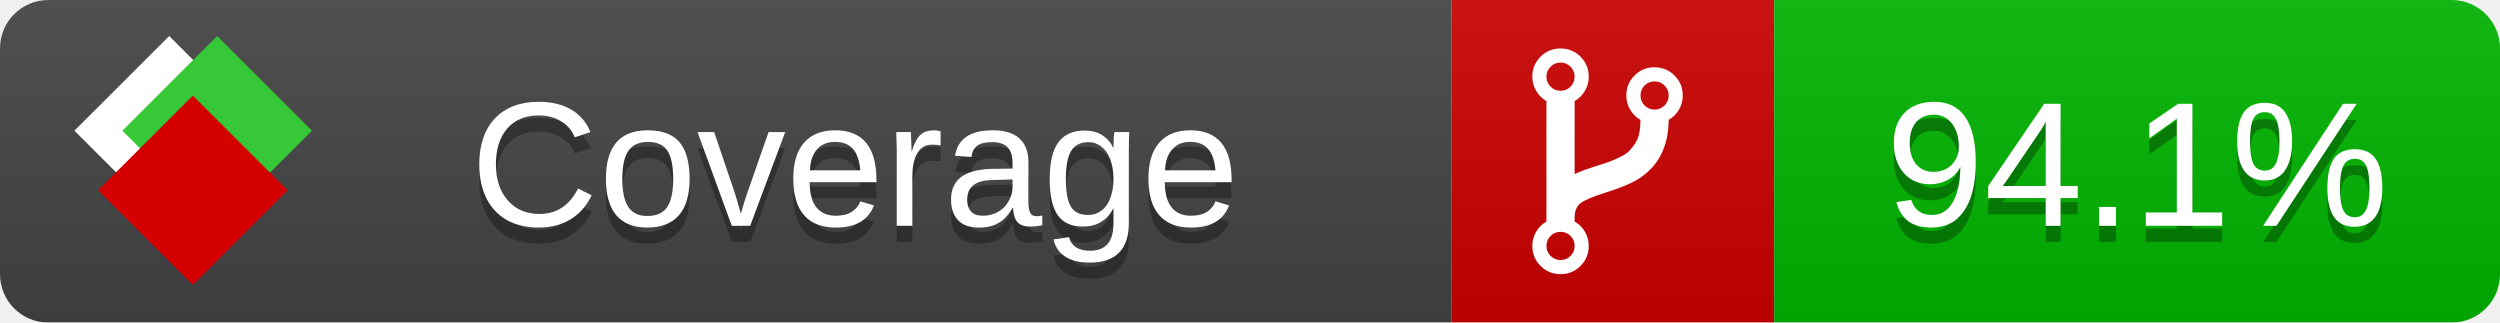
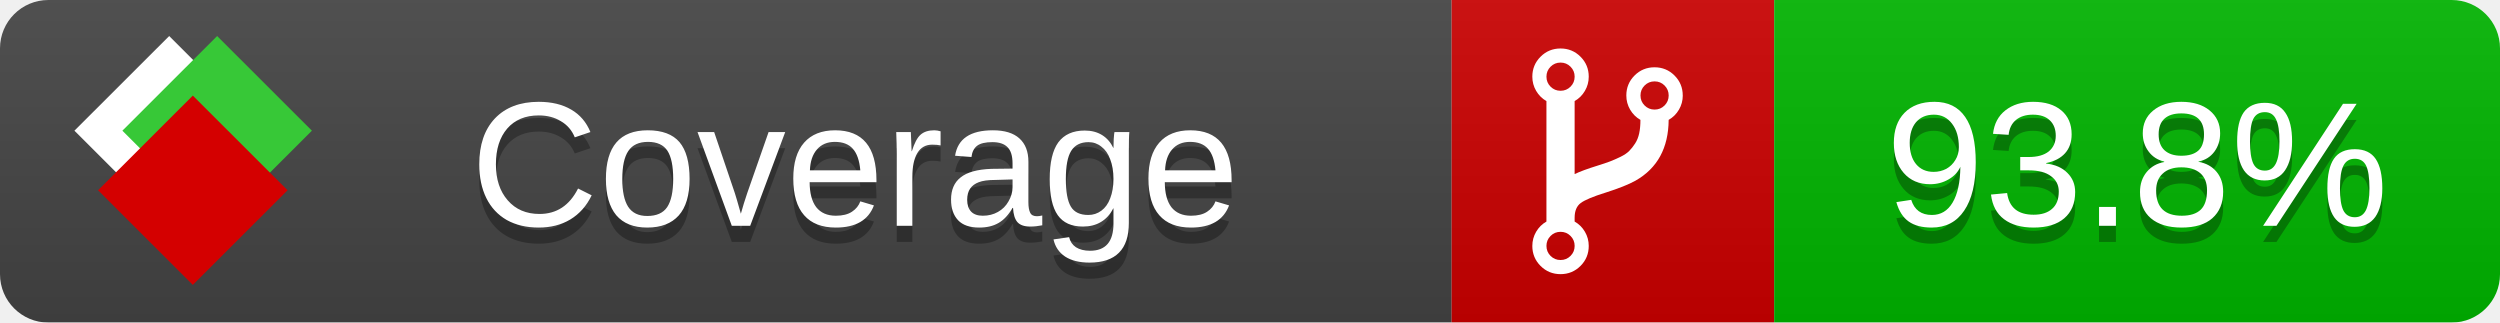
<svg xmlns="http://www.w3.org/2000/svg" xmlns:xlink="http://www.w3.org/1999/xlink" width="155" height="20">
  <style type="text/css">
          
            @keyframes fade1 {
                0% { visibility: visible; opacity: 1; }
               27% { visibility: visible; opacity: 1; }
               33% { visibility: hidden; opacity: 0; }
               60% { visibility: hidden; opacity: 0; }
               66% { visibility: hidden; opacity: 0; }
               93% { visibility: hidden; opacity: 0; }
              100% { visibility: visible; opacity: 1; }
            }
            @keyframes fade2 {
                0% { visibility: hidden; opacity: 0; }
               27% { visibility: hidden; opacity: 0; }
               33% { visibility: visible; opacity: 1; }
               60% { visibility: visible; opacity: 1; }
               66% { visibility: hidden; opacity: 0; }
               93% { visibility: hidden; opacity: 0; }
              100% { visibility: hidden; opacity: 0; }
            }
            @keyframes fade3 {
                0% { visibility: hidden; opacity: 0; }
               27% { visibility: hidden; opacity: 0; }
               33% { visibility: hidden; opacity: 0; }
               60% { visibility: hidden; opacity: 0; }
               66% { visibility: visible; opacity: 1; }
               93% { visibility: visible; opacity: 1; }
              100% { visibility: hidden; opacity: 0; }
            }
            .linecoverage {
                animation-duration: 15s;
                animation-name: fade1;
                animation-iteration-count: infinite;
            }
            .branchcoverage {
                animation-duration: 15s;
                animation-name: fade2;
                animation-iteration-count: infinite;
            }
            .methodcoverage {
                animation-duration: 15s;
                animation-name: fade3;
                animation-iteration-count: infinite;
            }
          
    </style>
  <defs>
    <linearGradient id="gradient" x2="0" y2="100%">
      <stop offset="0" stop-color="#bbb" stop-opacity=".1" />
      <stop offset="1" stop-opacity=".1" />
    </linearGradient>
    <linearGradient id="c">
      <stop offset="0" stop-color="#d40000" />
      <stop offset="1" stop-color="#ff2a2a" />
    </linearGradient>
    <linearGradient id="a">
      <stop offset="0" stop-color="#e0e0de" />
      <stop offset="1" stop-color="#fff" />
    </linearGradient>
    <linearGradient id="b">
      <stop offset="0" stop-color="#37c837" />
      <stop offset="1" stop-color="#217821" />
    </linearGradient>
    <linearGradient xlink:href="#a" id="e" x1="106.44" x2="69.96" y1="-11.96" y2="-46.84" gradientTransform="matrix(-.8426 -.00045 -.00045 -.8426 -94.27 -75.82)" gradientUnits="userSpaceOnUse" />
    <linearGradient xlink:href="#b" id="f" x1="56.19" x2="77.97" y1="-23.45" y2="10.62" gradientTransform="matrix(.8426 .00045 .00045 .8426 94.27 75.82)" gradientUnits="userSpaceOnUse" />
    <linearGradient xlink:href="#c" id="g" x1="79.98" x2="132.9" y1="10.79" y2="10.79" gradientTransform="matrix(.8426 .00045 .00045 .8426 94.27 75.82)" gradientUnits="userSpaceOnUse" />
    <mask id="mask">
      <rect width="155" height="20" rx="3" fill="#fff" />
    </mask>
    <g id="icon" transform="matrix(.04486 0 0 .04481 -.48 -.63)">
      <rect width="52.92" height="52.92" x="-109.72" y="-27.13" fill="url(#e)" transform="rotate(-135)" />
      <rect width="52.92" height="52.92" x="70.19" y="-39.18" fill="url(#f)" transform="rotate(45)" />
      <rect width="52.92" height="52.92" x="80.05" y="-15.74" fill="url(#g)" transform="rotate(45)" />
    </g>
  </defs>
  <g mask="url(#mask)">
    <rect x="0" y="0" width="90" height="20" fill="#444" />
    <rect x="90" y="0" width="20" height="20" fill="#c00" />
    <rect x="110" y="0" width="45" height="20" fill="#00B600" />
    <rect x="0" y="0" width="155" height="20" fill="url(#gradient)" />
  </g>
  <g>
    <path class="" fill="#fff" d="m 97.628,15.247 q 0,-0.364 -0.255,-0.619 -0.255,-0.255 -0.619,-0.255 -0.364,0 -0.619,0.255 -0.255,0.255 -0.255,0.619 0,0.364 0.255,0.619 0.255,0.255 0.619,0.255 0.364,0 0.619,-0.255 0.255,-0.255 0.255,-0.619 z m 0,-10.493 q 0,-0.364 -0.255,-0.619 -0.255,-0.255 -0.619,-0.255 -0.364,0 -0.619,0.255 -0.255,0.255 -0.255,0.619 0,0.364 0.255,0.619 0.255,0.255 0.619,0.255 0.364,0 0.619,-0.255 0.255,-0.255 0.255,-0.619 z m 5.83,1.166 q 0,-0.364 -0.255,-0.619 -0.255,-0.255 -0.619,-0.255 -0.364,0 -0.619,0.255 -0.255,0.255 -0.255,0.619 0,0.364 0.255,0.619 0.255,0.255 0.619,0.255 0.364,0 0.619,-0.255 0.255,-0.255 0.255,-0.619 z m 0.874,0 q 0,0.474 -0.237,0.879 -0.237,0.405 -0.638,0.633 -0.018,2.614 -2.059,3.771 -0.619,0.346 -1.849,0.738 -1.166,0.364 -1.544,0.647 -0.378,0.282 -0.378,0.911 l 0,0.237 q 0.401,0.228 0.638,0.633 0.237,0.405 0.237,0.879 0,0.729 -0.51,1.239 -0.51,0.51 -1.239,0.51 -0.729,0 -1.239,-0.51 -0.51,-0.51 -0.51,-1.239 0,-0.474 0.237,-0.879 0.237,-0.405 0.638,-0.633 l 0,-7.469 q -0.401,-0.228 -0.638,-0.633 -0.237,-0.405 -0.237,-0.879 0,-0.729 0.51,-1.239 0.51,-0.51 1.239,-0.51 0.729,0 1.239,0.51 0.51,0.51 0.51,1.239 0,0.474 -0.237,0.879 -0.237,0.405 -0.638,0.633 l 0,4.527 q 0.492,-0.237 1.403,-0.519 0.501,-0.155 0.797,-0.269 0.296,-0.114 0.642,-0.282 0.346,-0.169 0.537,-0.36 0.191,-0.191 0.369,-0.465 0.178,-0.273 0.255,-0.633 0.077,-0.36 0.077,-0.833 -0.401,-0.228 -0.638,-0.633 -0.237,-0.405 -0.237,-0.879 0,-0.729 0.51,-1.239 0.51,-0.51 1.239,-0.51 0.729,0 1.239,0.51 0.51,0.51 0.51,1.239 z" />
  </g>
  <g fill="#fff" text-anchor="middle" font-family="Verdana,Arial,Geneva,sans-serif" font-size="11">
    <a xlink:href="https://github.com/danielpalme/ReportGenerator" target="_top">
      <use xlink:href="#icon" transform="translate(3,1) scale(3.5)" />
    </a>
    <text x="53" y="15" fill="#010101" fill-opacity=".3">Coverage</text>
    <text x="53" y="14" fill="#fff">Coverage</text>
-     <text class="" x="132.5" y="15" fill="#010101" fill-opacity=".3">94.1%</text>
-     <text class="" x="132.5" y="14">94.1%</text>
+     <text class="" x="132.5" y="15" fill="#010101" fill-opacity=".3">93.8%</text>
+     <text class="" x="132.5" y="14">93.8%</text>
  </g>
  <g>
    <rect class="" x="90" y="0" width="65" height="20" fill-opacity="0" />
  </g>
</svg>
